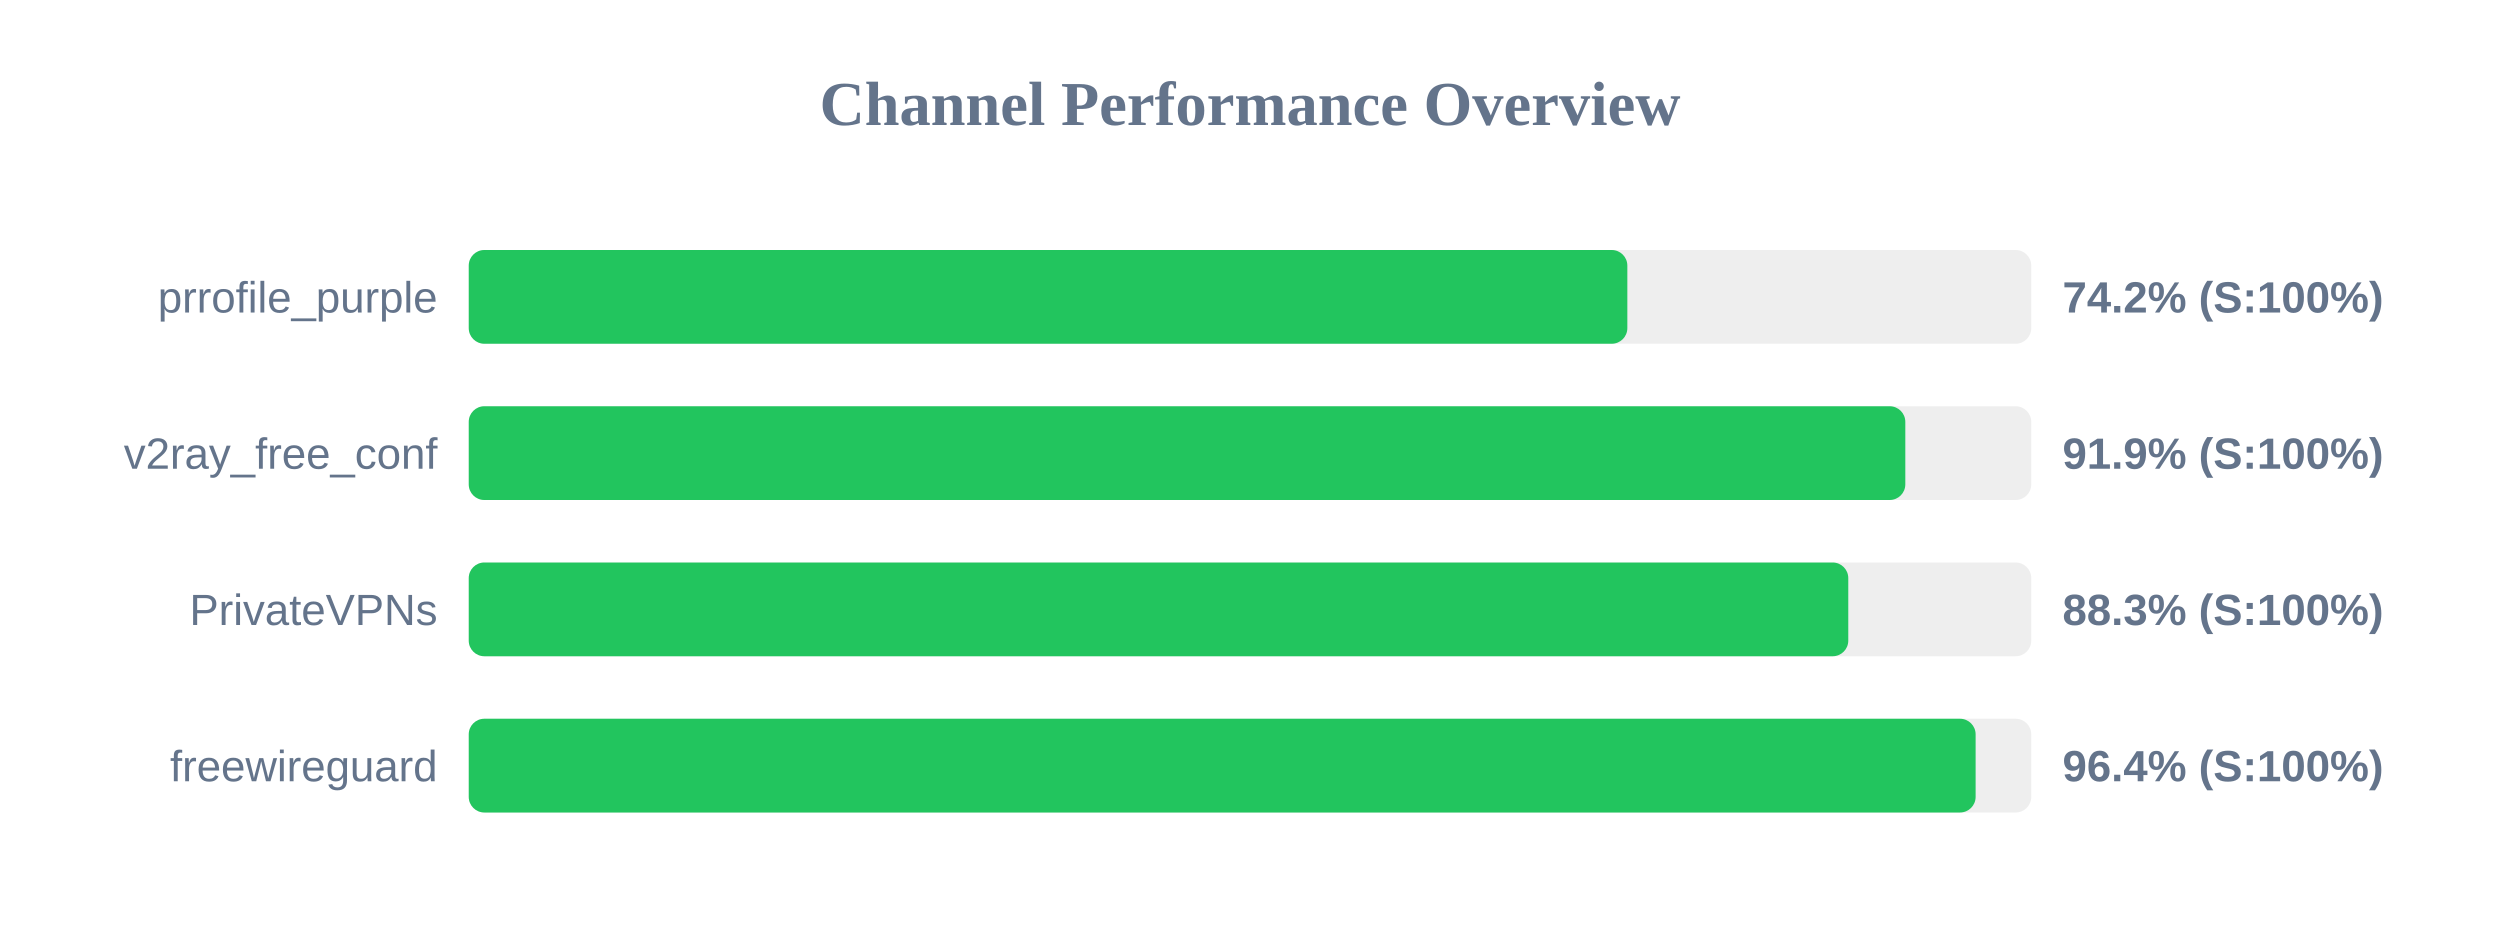
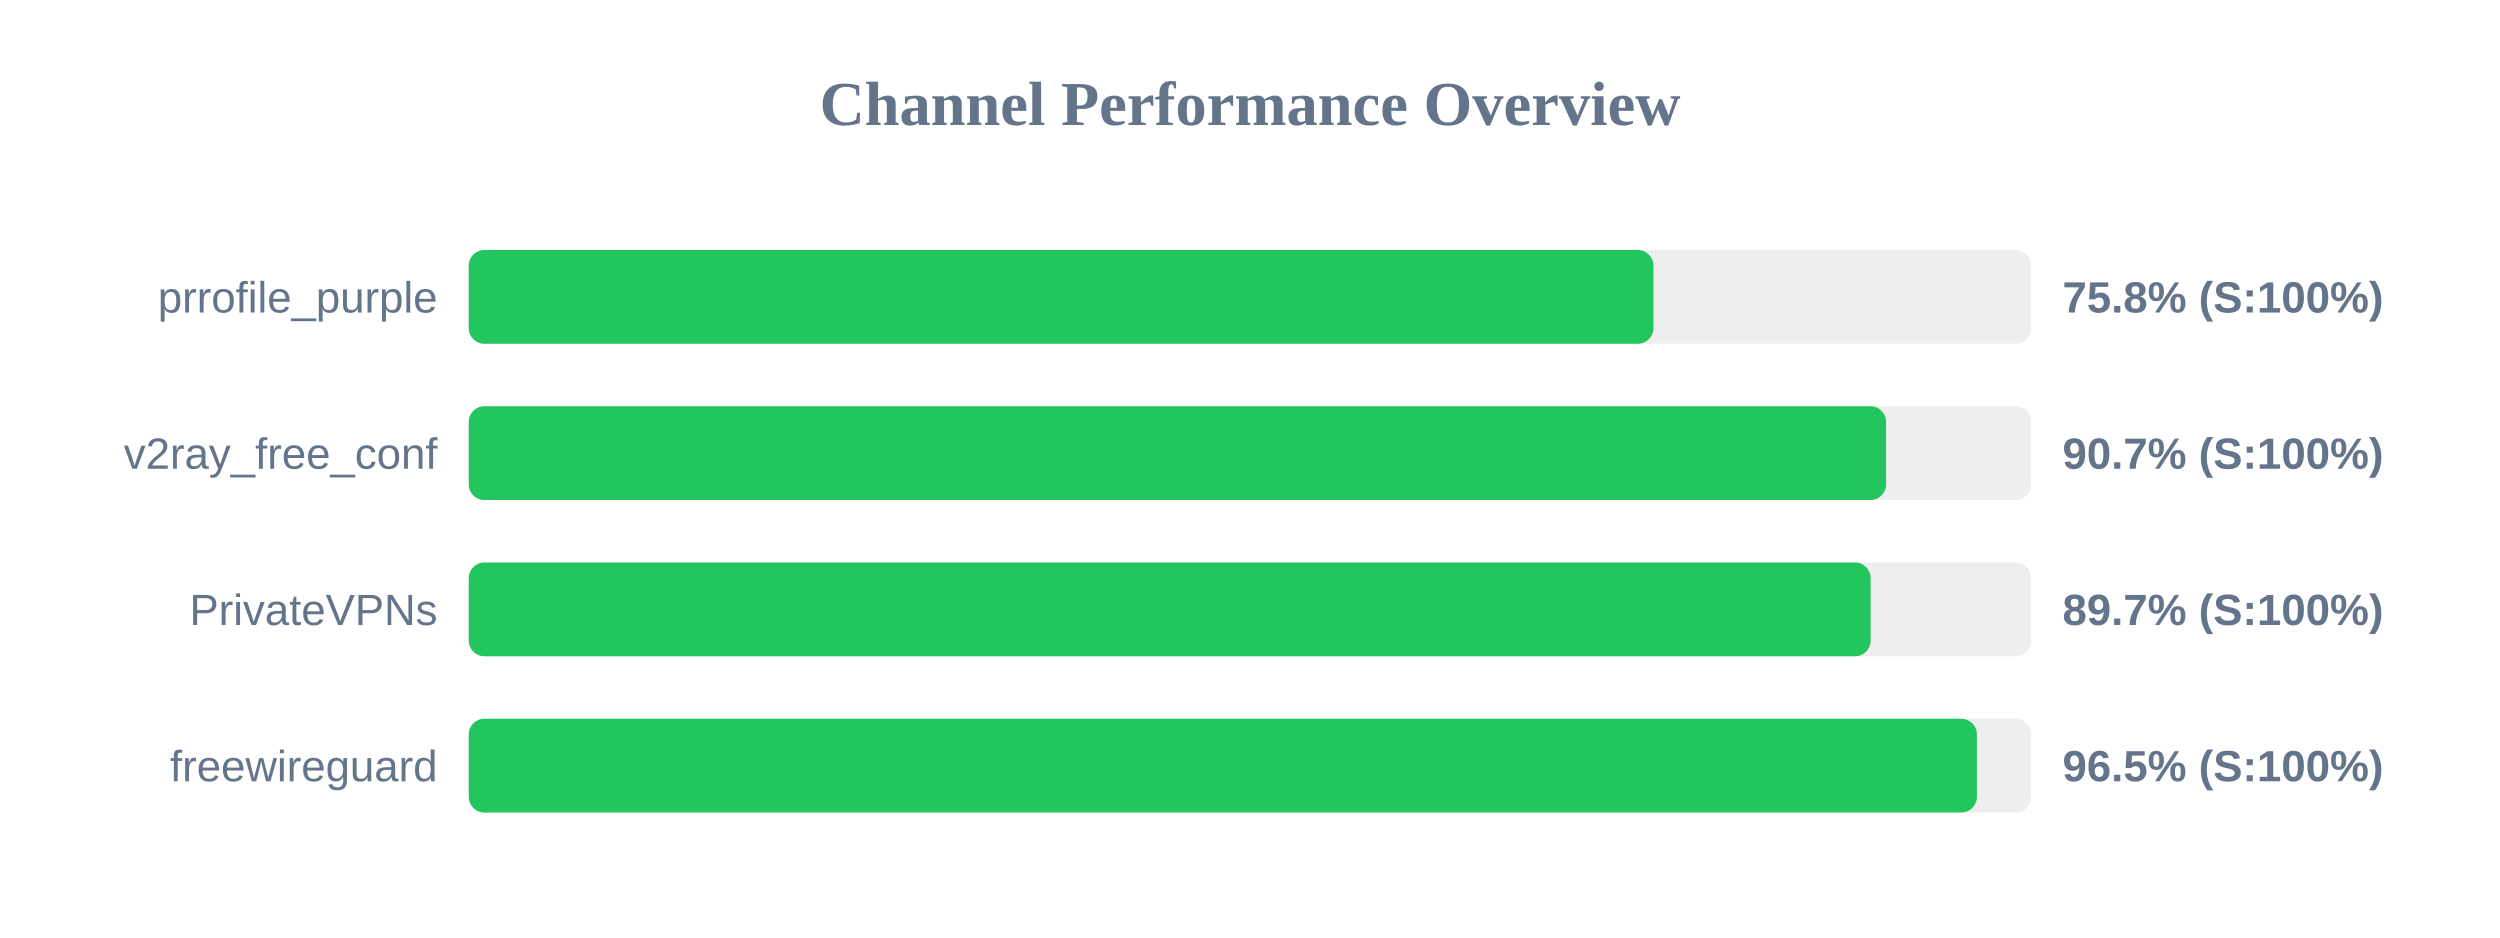
<svg xmlns="http://www.w3.org/2000/svg" width="800" height="300" version="1.1">
  <style>
        .row { font: 14px Arial; fill: #64748b; }
        .score { font: bold 14px Arial; fill: #64748b; }
    </style>
  <text x="400" y="40" text-anchor="middle" font-size="20px" font-weight="bold" fill="#64748b">Channel Performance Overview</text>
  <rect x="150" y="80" width="500" height="30" fill="#eee" rx="5" />
-   <rect x="150" y="80" width="370.75" height="30" fill="#22c55e" rx="5" />
+   <rect x="150" y="80" width="379.1" height="30" fill="#22c55e" rx="5" />
  <text x="140" y="100" text-anchor="end" class="row">prrofile_purple</text>
-   <text x="660" y="100" text-anchor="start" class="score">74.2% (S:100%)</text>
+   <text x="660" y="100" text-anchor="start" class="score">75.8% (S:100%)</text>
  <rect x="150" y="130" width="500" height="30" fill="#eee" rx="5" />
-   <rect x="150" y="130" width="459.7" height="30" fill="#22c55e" rx="5" />
+   <rect x="150" y="130" width="453.55" height="30" fill="#22c55e" rx="5" />
  <text x="140" y="150" text-anchor="end" class="row">v2ray_free_conf</text>
-   <text x="660" y="150" text-anchor="start" class="score">91.9% (S:100%)</text>
+   <text x="660" y="150" text-anchor="start" class="score">90.7% (S:100%)</text>
  <rect x="150" y="180" width="500" height="30" fill="#eee" rx="5" />
-   <rect x="150" y="180" width="441.45" height="30" fill="#22c55e" rx="5" />
+   <rect x="150" y="180" width="448.6" height="30" fill="#22c55e" rx="5" />
  <text x="140" y="200" text-anchor="end" class="row">PrivateVPNs</text>
-   <text x="660" y="200" text-anchor="start" class="score">88.3% (S:100%)</text>
+   <text x="660" y="200" text-anchor="start" class="score">89.7% (S:100%)</text>
  <rect x="150" y="230" width="500" height="30" fill="#eee" rx="5" />
-   <rect x="150" y="230" width="482.2" height="30" fill="#22c55e" rx="5" />
+   <rect x="150" y="230" width="482.6" height="30" fill="#22c55e" rx="5" />
  <text x="140" y="250" text-anchor="end" class="row">freewireguard</text>
-   <text x="660" y="250" text-anchor="start" class="score">96.4% (S:100%)</text>
+   <text x="660" y="250" text-anchor="start" class="score">96.5% (S:100%)</text>
</svg>
